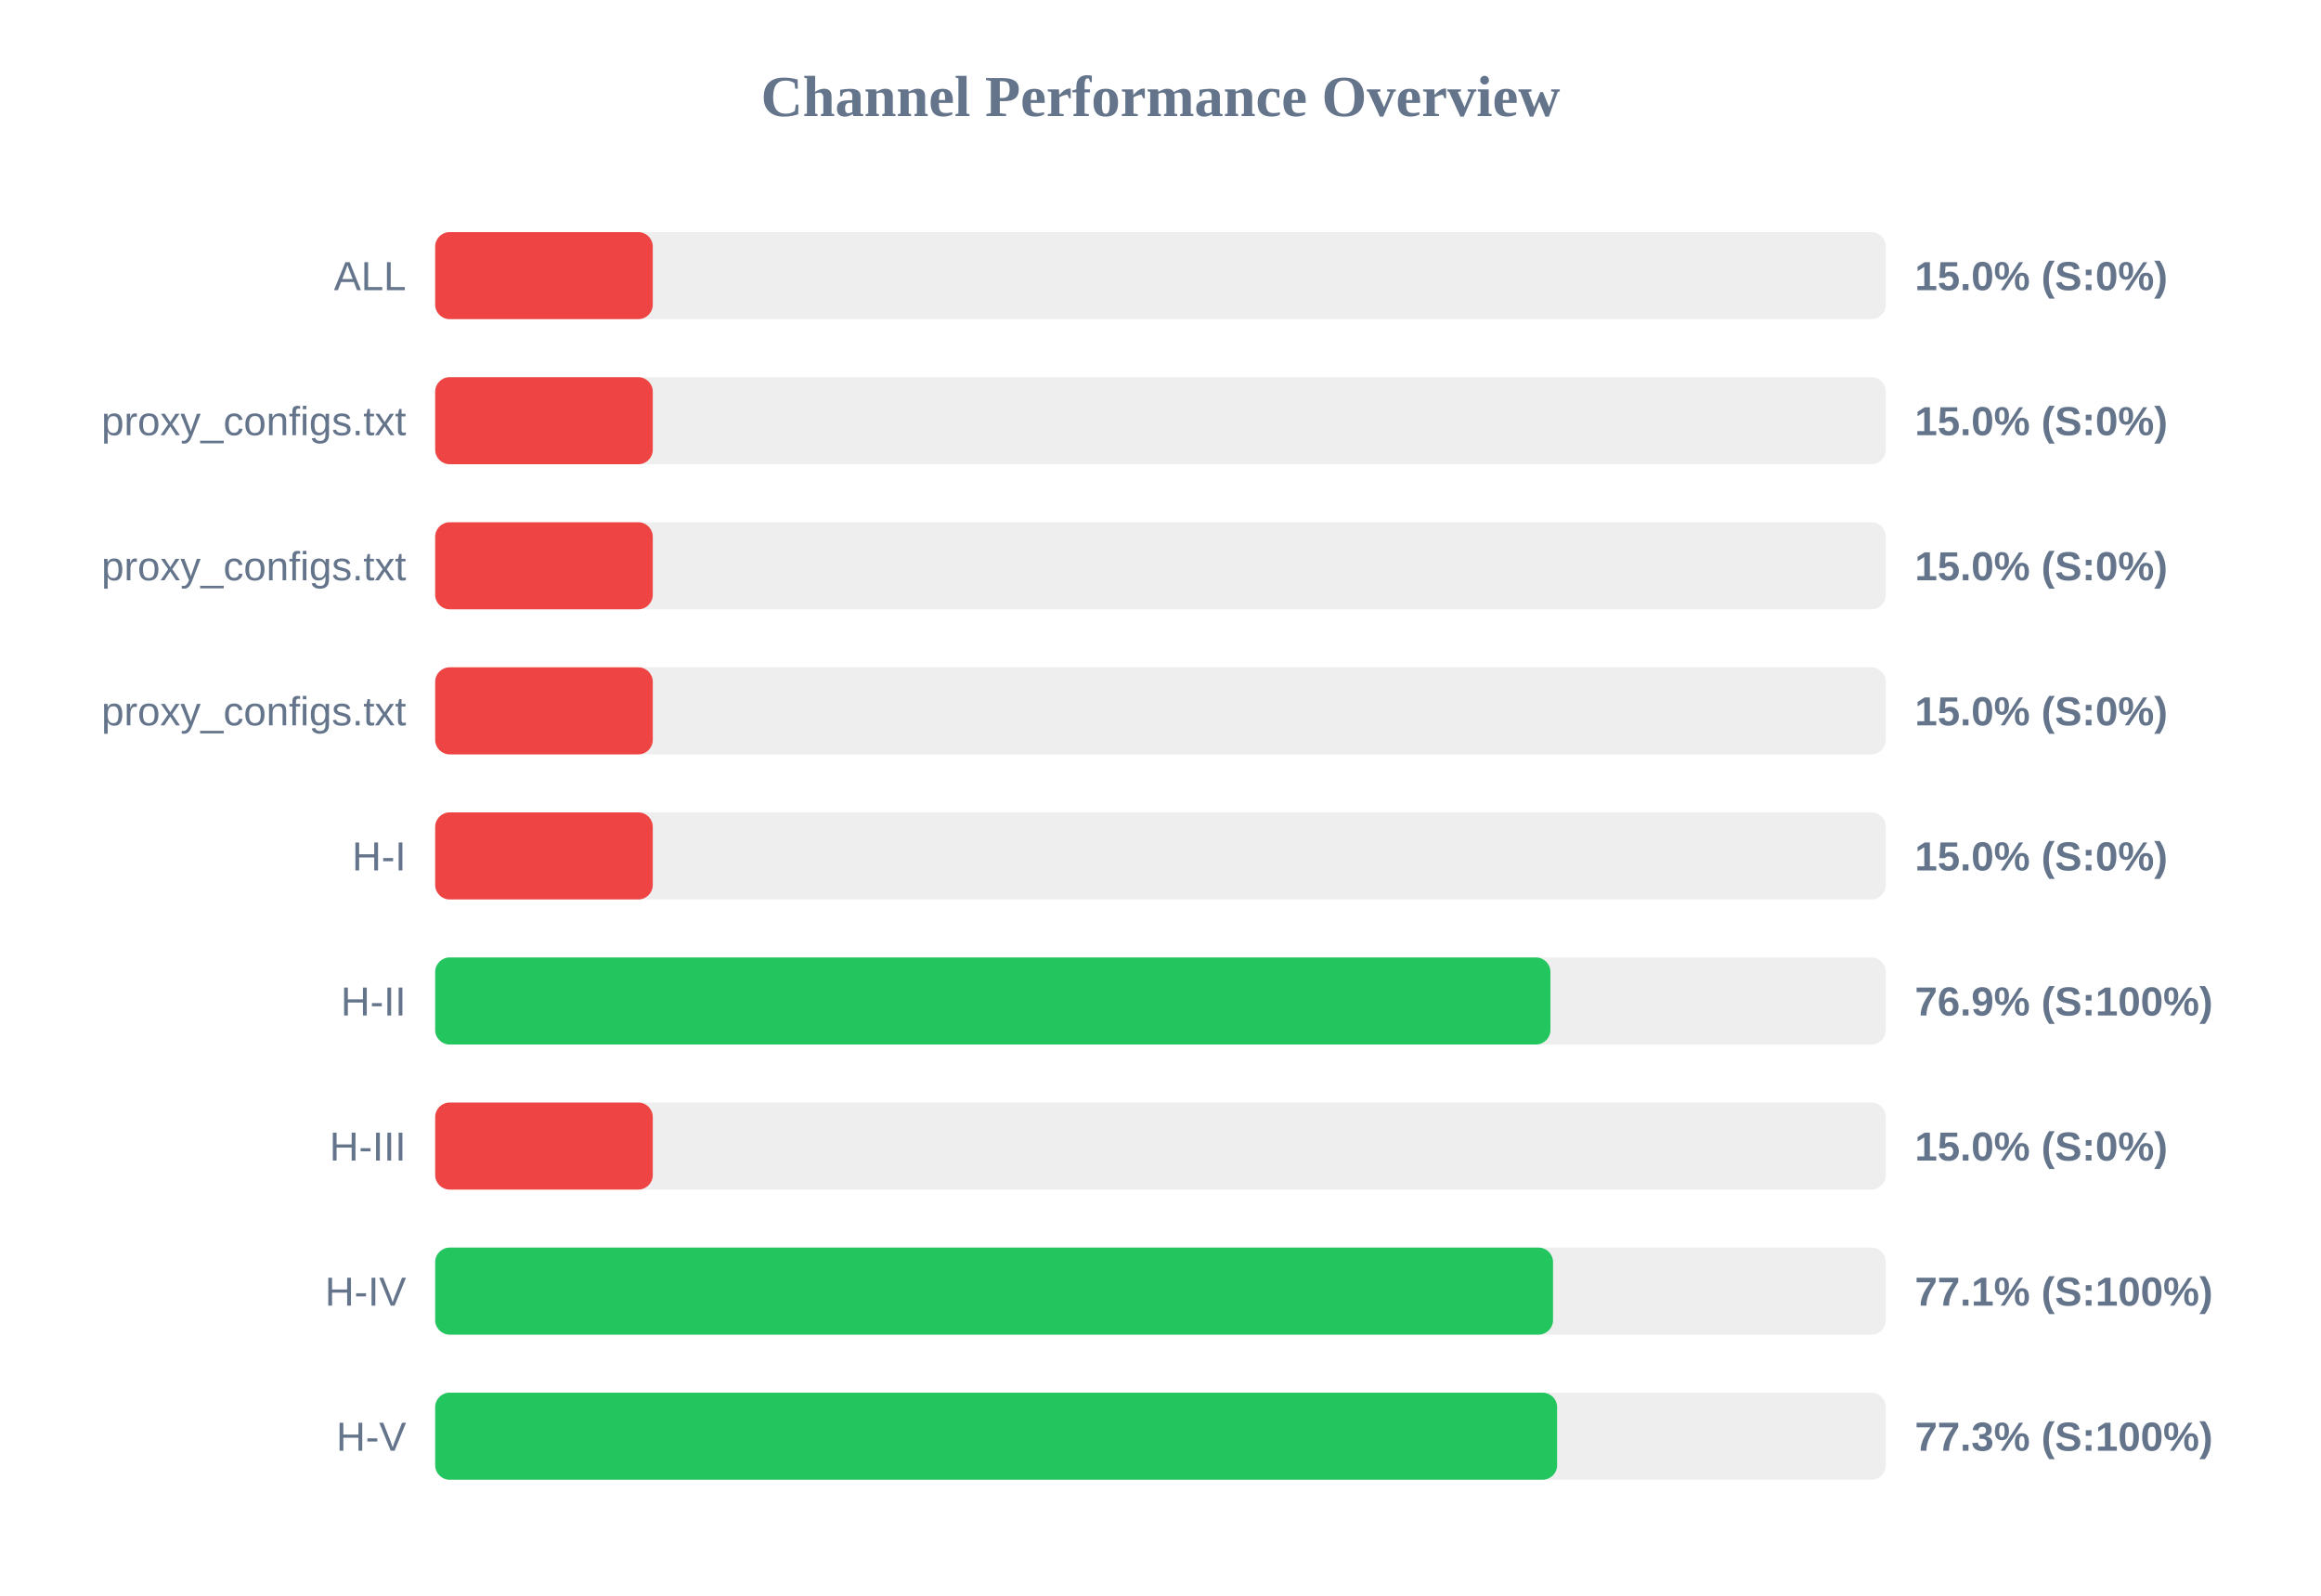
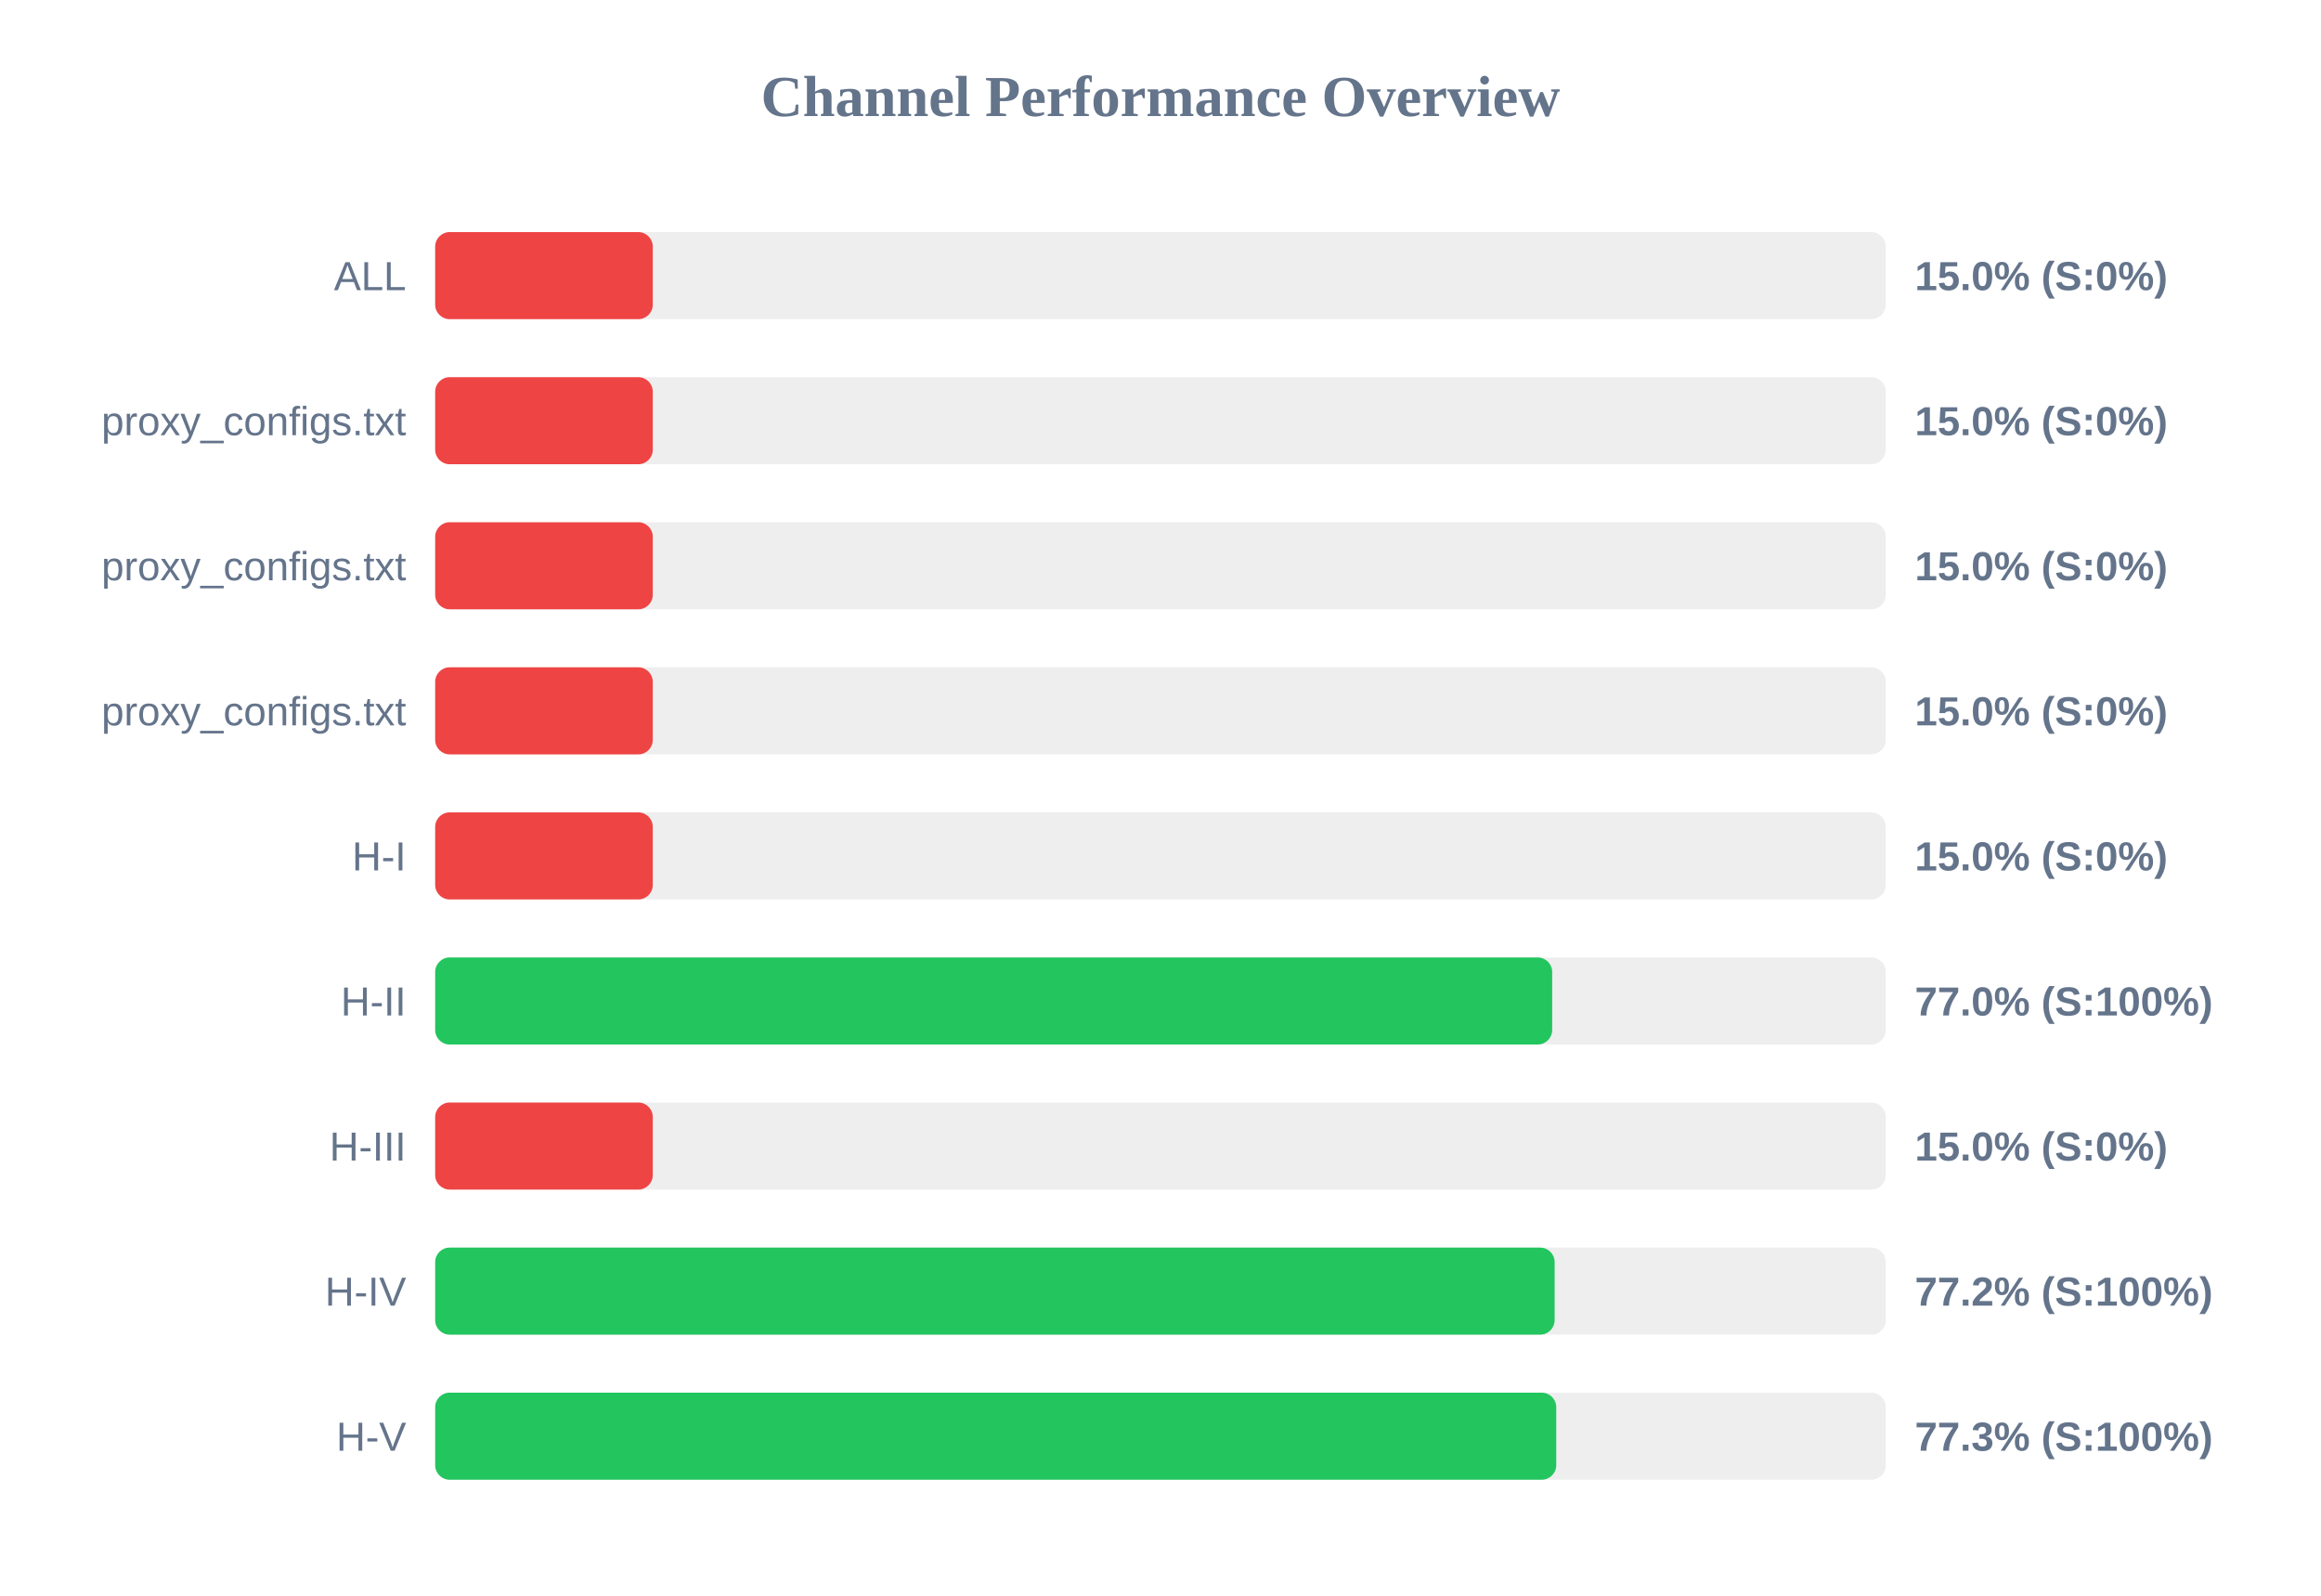
<svg xmlns="http://www.w3.org/2000/svg" width="800" height="550" version="1.1">
  <style>
        .row { font: 14px Arial; fill: #64748b; }
        .score { font: bold 14px Arial; fill: #64748b; }
    </style>
  <text x="400" y="40" text-anchor="middle" font-size="20px" font-weight="bold" fill="#64748b">Channel Performance Overview</text>
  <rect x="150" y="80" width="500" height="30" fill="#eee" rx="5" />
  <rect x="150" y="80" width="75.0" height="30" fill="#ef4444" rx="5" />
  <text x="140" y="100" text-anchor="end" class="row">ALL</text>
  <text x="660" y="100" text-anchor="start" class="score">15.0% (S:0%)</text>
  <rect x="150" y="130" width="500" height="30" fill="#eee" rx="5" />
  <rect x="150" y="130" width="75.0" height="30" fill="#ef4444" rx="5" />
  <text x="140" y="150" text-anchor="end" class="row">proxy_configs.txt</text>
  <text x="660" y="150" text-anchor="start" class="score">15.0% (S:0%)</text>
  <rect x="150" y="180" width="500" height="30" fill="#eee" rx="5" />
  <rect x="150" y="180" width="75.0" height="30" fill="#ef4444" rx="5" />
  <text x="140" y="200" text-anchor="end" class="row">proxy_configs.txt</text>
  <text x="660" y="200" text-anchor="start" class="score">15.0% (S:0%)</text>
  <rect x="150" y="230" width="500" height="30" fill="#eee" rx="5" />
  <rect x="150" y="230" width="75.0" height="30" fill="#ef4444" rx="5" />
  <text x="140" y="250" text-anchor="end" class="row">proxy_configs.txt</text>
  <text x="660" y="250" text-anchor="start" class="score">15.0% (S:0%)</text>
  <rect x="150" y="280" width="500" height="30" fill="#eee" rx="5" />
  <rect x="150" y="280" width="75.0" height="30" fill="#ef4444" rx="5" />
  <text x="140" y="300" text-anchor="end" class="row">H-I</text>
  <text x="660" y="300" text-anchor="start" class="score">15.0% (S:0%)</text>
  <rect x="150" y="330" width="500" height="30" fill="#eee" rx="5" />
-   <rect x="150" y="330" width="384.4" height="30" fill="#22c55e" rx="5" />
+   <rect x="150" y="330" width="385.0" height="30" fill="#22c55e" rx="5" />
  <text x="140" y="350" text-anchor="end" class="row">H-II</text>
-   <text x="660" y="350" text-anchor="start" class="score">76.9% (S:100%)</text>
+   <text x="660" y="350" text-anchor="start" class="score">77.0% (S:100%)</text>
  <rect x="150" y="380" width="500" height="30" fill="#eee" rx="5" />
  <rect x="150" y="380" width="75.0" height="30" fill="#ef4444" rx="5" />
  <text x="140" y="400" text-anchor="end" class="row">H-III</text>
  <text x="660" y="400" text-anchor="start" class="score">15.0% (S:0%)</text>
  <rect x="150" y="430" width="500" height="30" fill="#eee" rx="5" />
-   <rect x="150" y="430" width="385.3" height="30" fill="#22c55e" rx="5" />
+   <rect x="150" y="430" width="385.85" height="30" fill="#22c55e" rx="5" />
  <text x="140" y="450" text-anchor="end" class="row">H-IV</text>
-   <text x="660" y="450" text-anchor="start" class="score">77.1% (S:100%)</text>
+   <text x="660" y="450" text-anchor="start" class="score">77.2% (S:100%)</text>
  <rect x="150" y="480" width="500" height="30" fill="#eee" rx="5" />
-   <rect x="150" y="480" width="386.7" height="30" fill="#22c55e" rx="5" />
+   <rect x="150" y="480" width="386.4" height="30" fill="#22c55e" rx="5" />
  <text x="140" y="500" text-anchor="end" class="row">H-V</text>
  <text x="660" y="500" text-anchor="start" class="score">77.3% (S:100%)</text>
</svg>
